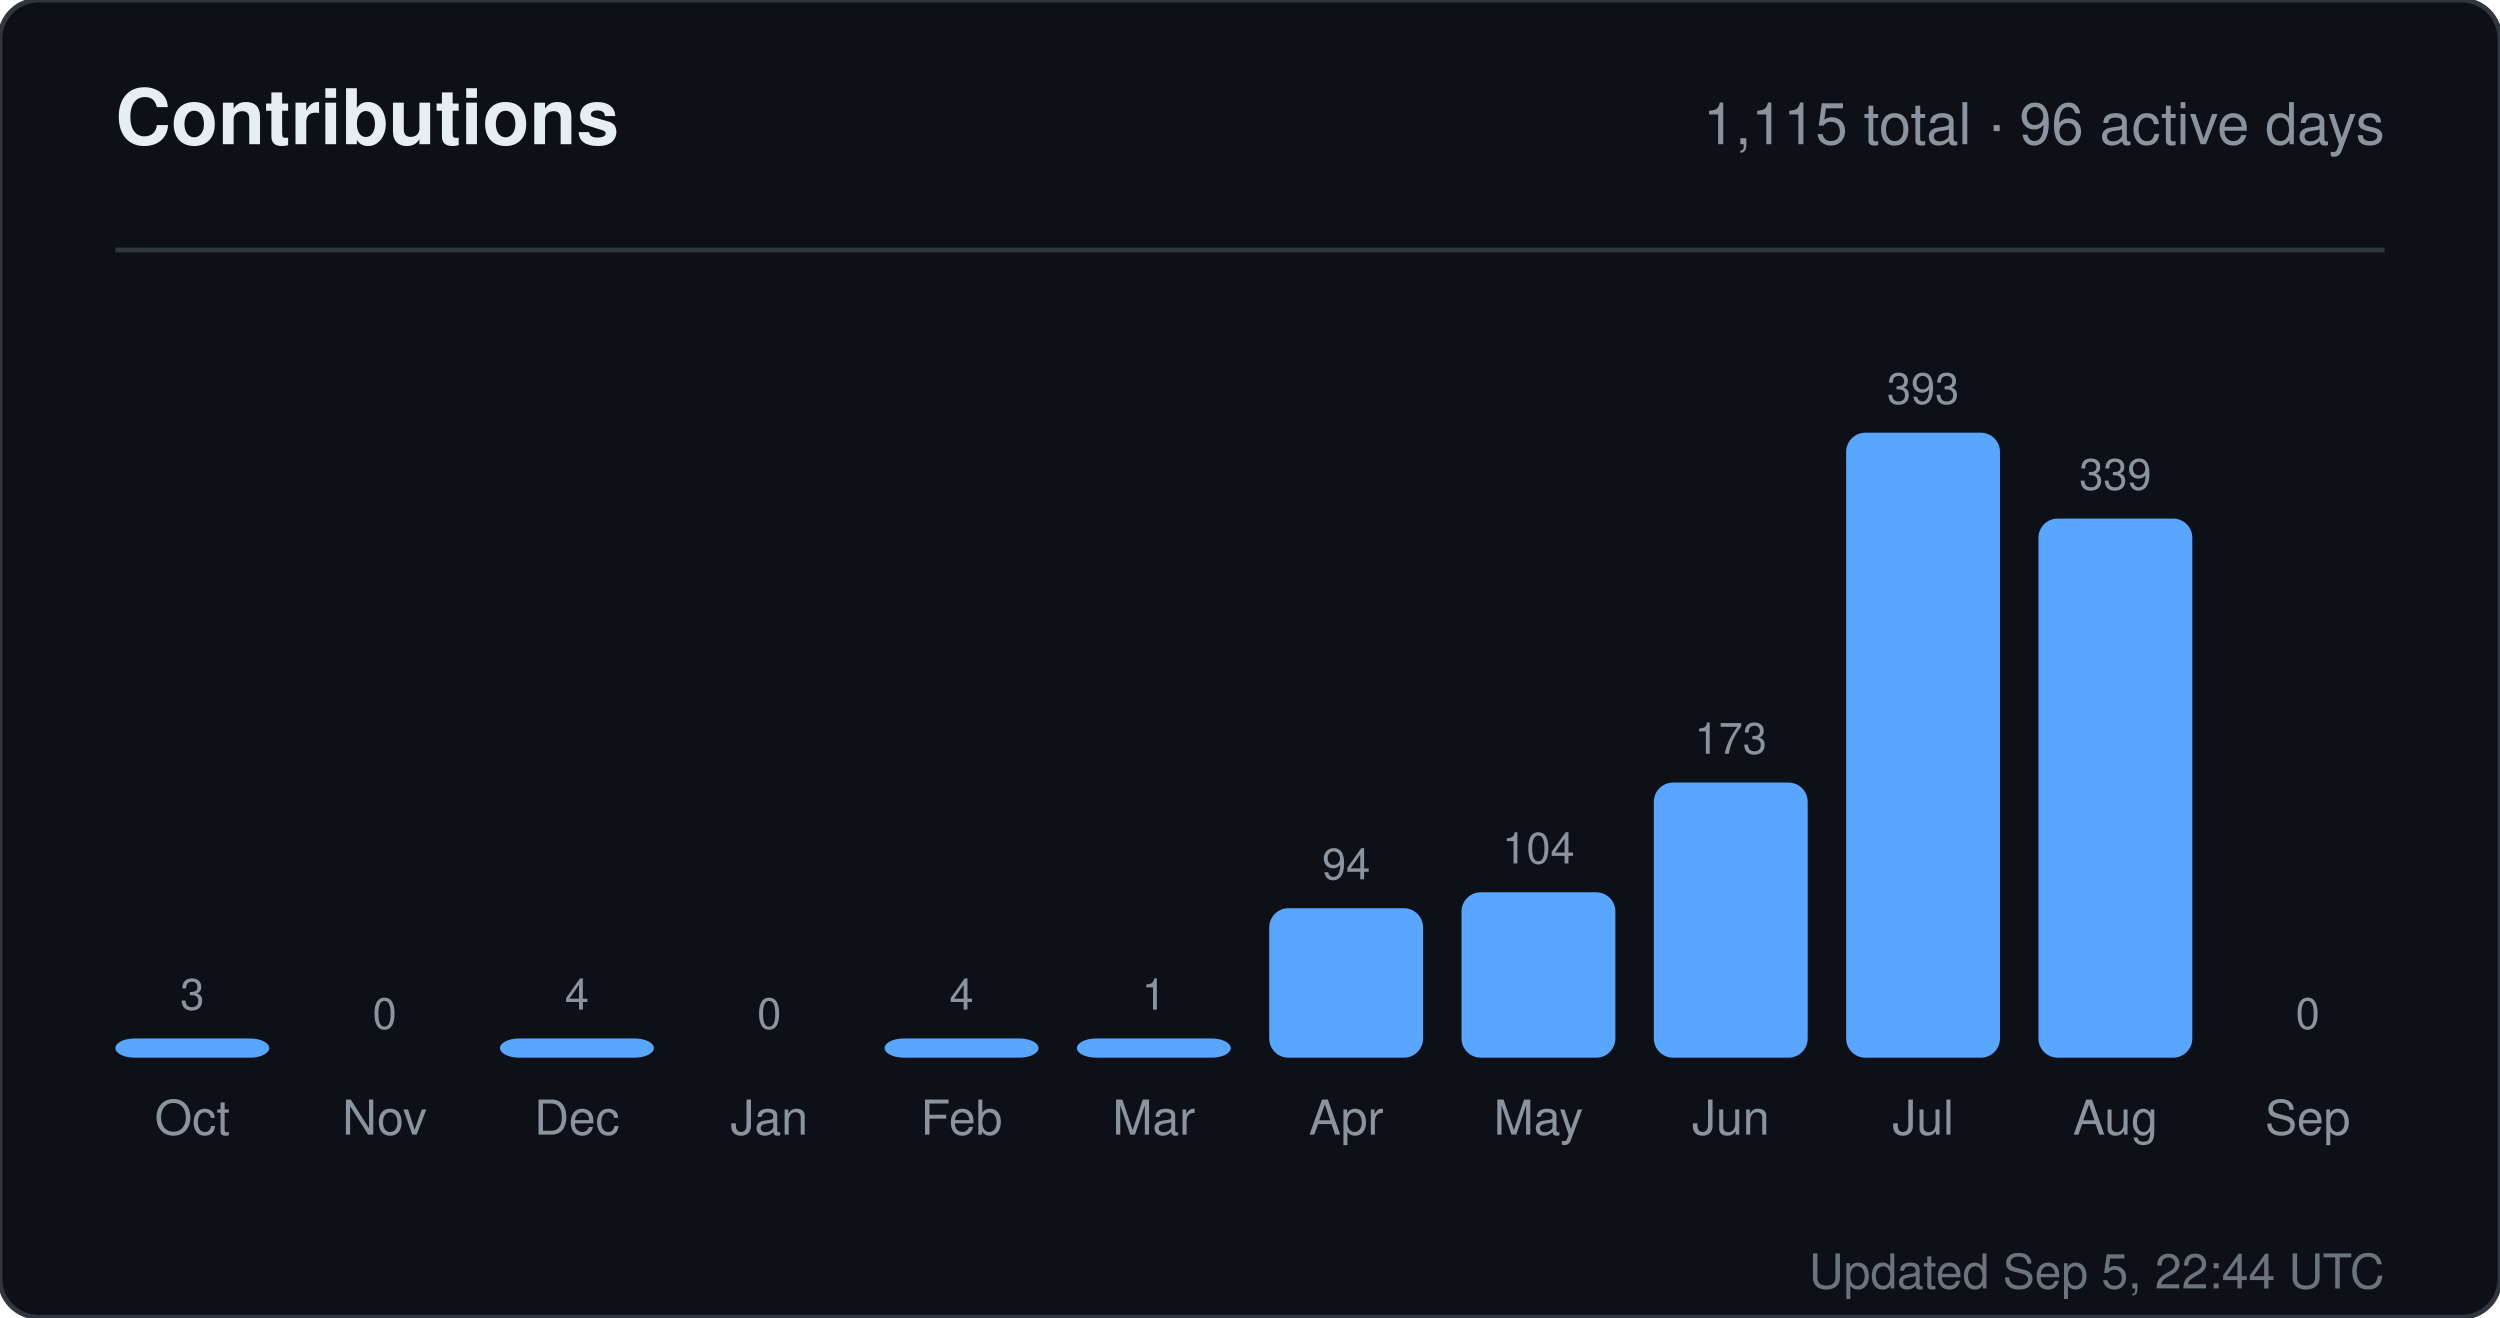
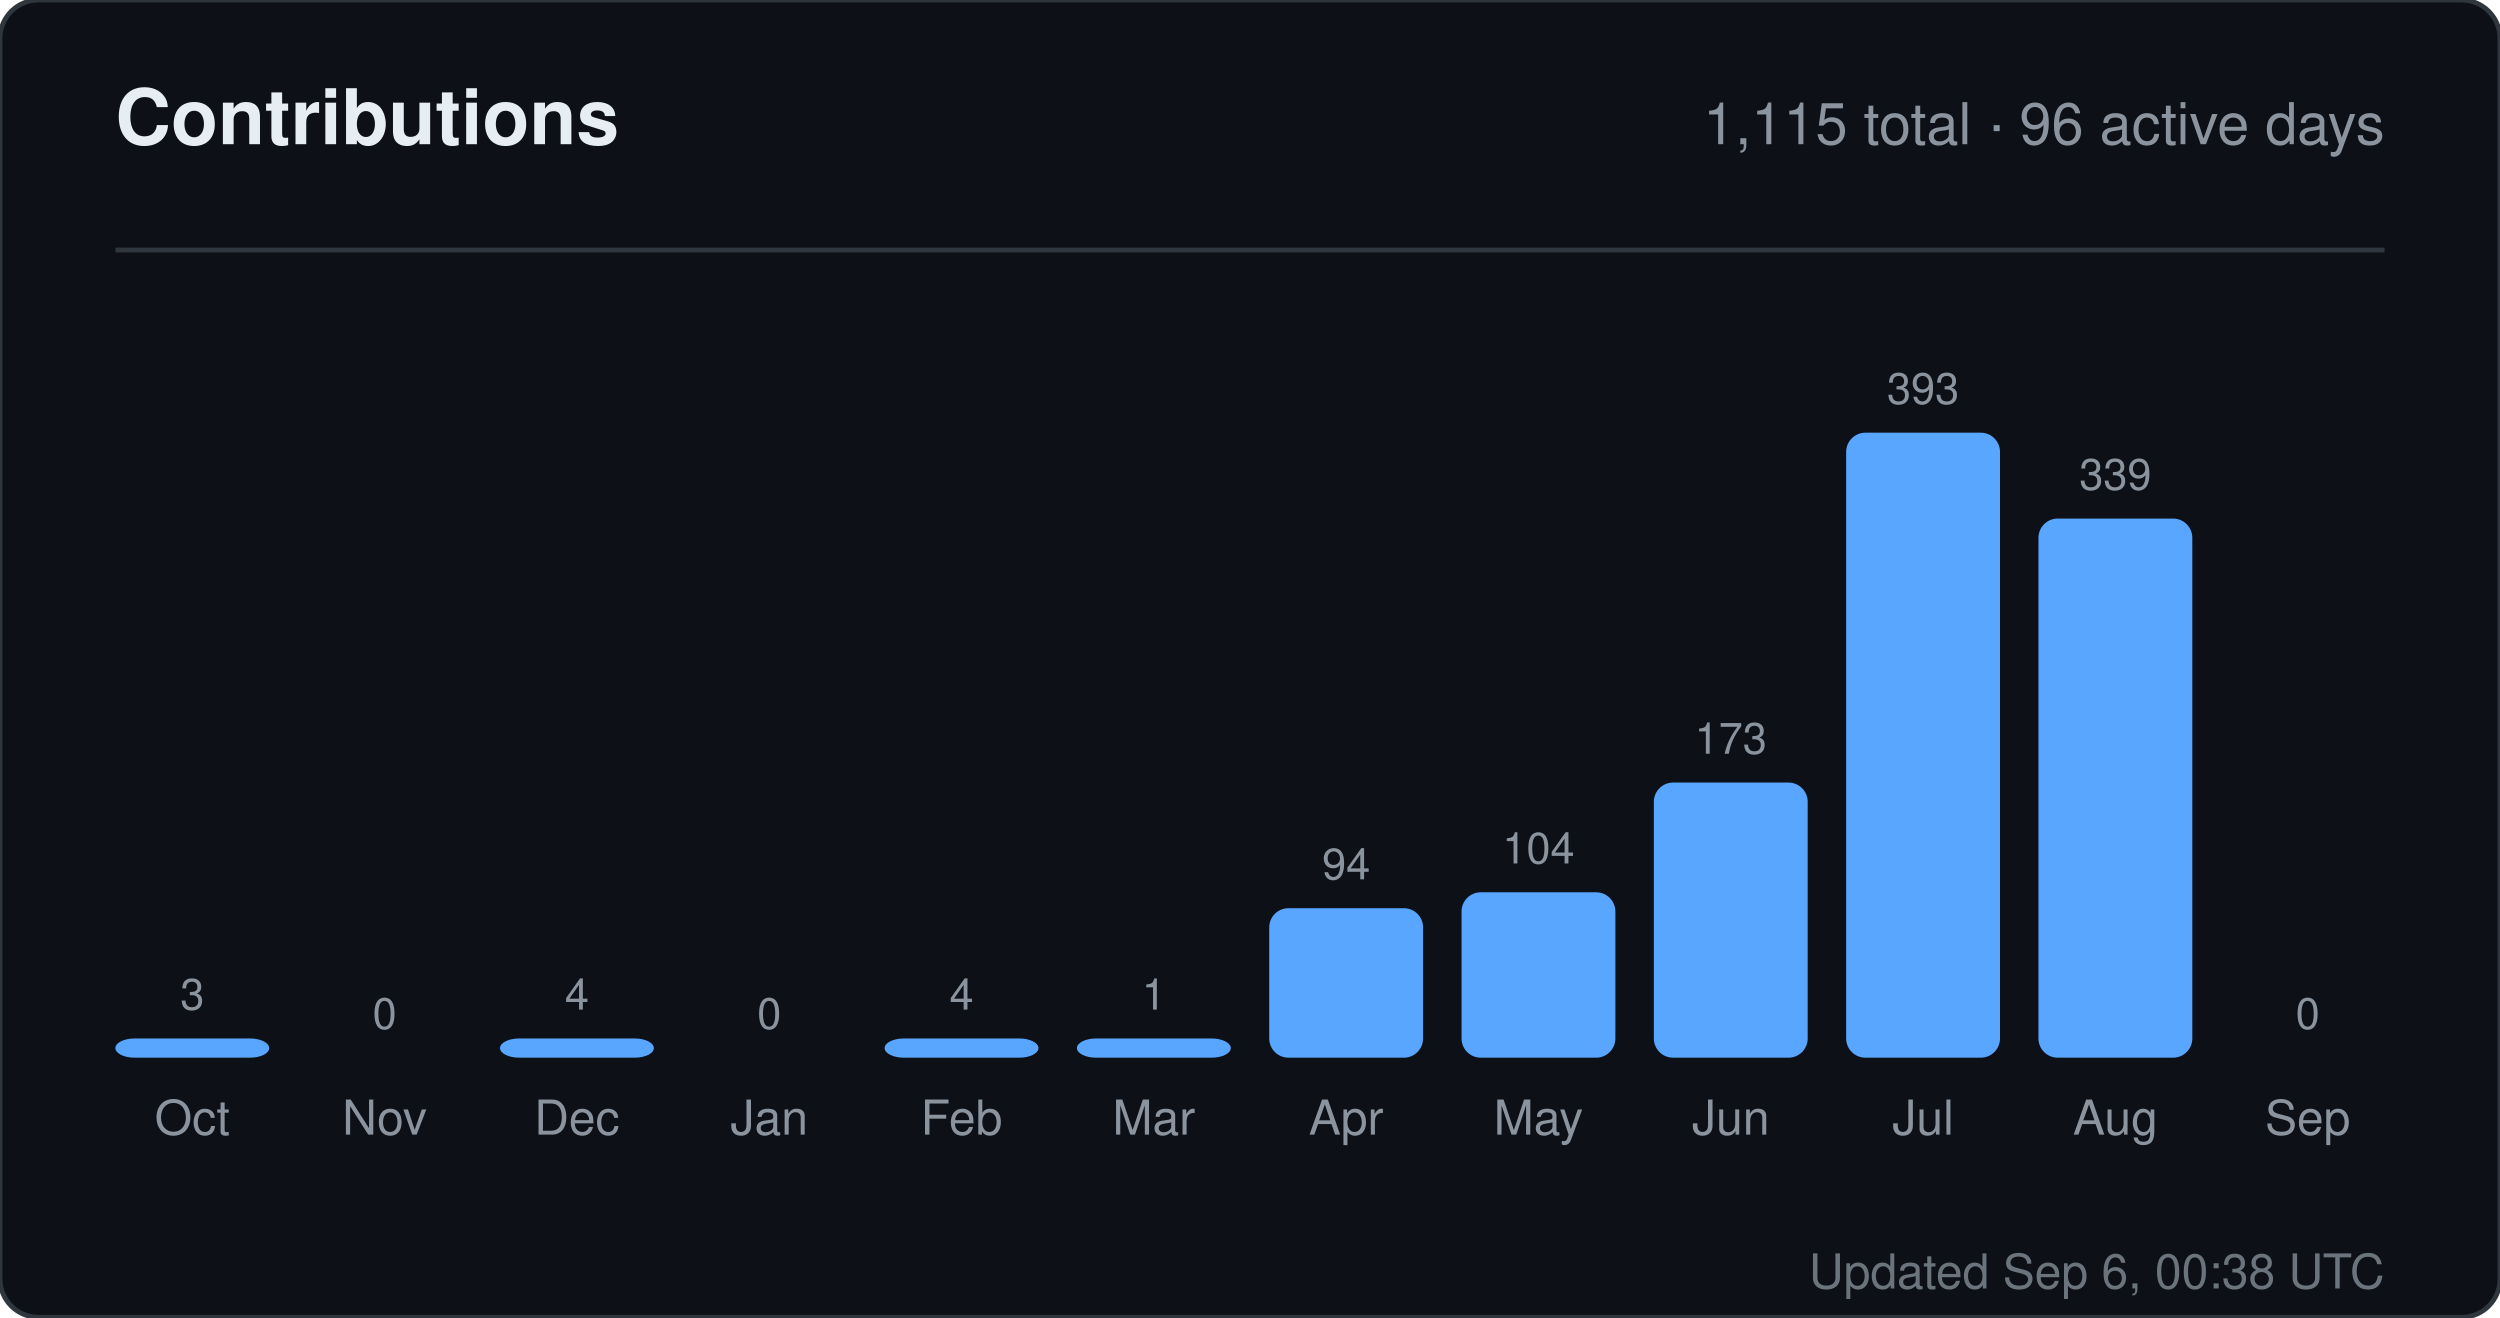
<svg xmlns="http://www.w3.org/2000/svg" width="520" height="274" viewBox="0 0 520 274" role="img" aria-label="Contributions for sandiirawan12">
  <rect width="520" height="274" rx="8" fill="#0d1117" stroke="#30363d" />
  <g font-family="-apple-system, BlinkMacSystemFont, Segoe UI, Helvetica, Arial, sans-serif">
    <text x="24" y="30" fill="#e6edf3" font-size="16" font-weight="700">Contributions</text>
    <text x="496" y="30" fill="#8b949e" font-size="12" text-anchor="end">1,115 total · 96 active days</text>
    <line x1="24" y1="52" x2="496" y2="52" stroke="#30363d" />
    <text x="40" y="210" fill="#8b949e" font-size="9" text-anchor="middle">3</text>
    <rect x="24" y="216" width="32" height="4" rx="4" fill="#58a6ff" />
    <text x="40" y="236" fill="#8b949e" font-size="10" text-anchor="middle">Oct</text>
    <text x="80" y="214" fill="#8b949e" font-size="9" text-anchor="middle">0</text>
    <rect x="64" y="220" width="32" height="0" rx="4" fill="#58a6ff" />
    <text x="80" y="236" fill="#8b949e" font-size="10" text-anchor="middle">Nov</text>
    <text x="120" y="210" fill="#8b949e" font-size="9" text-anchor="middle">4</text>
    <rect x="104" y="216" width="32" height="4" rx="4" fill="#58a6ff" />
    <text x="120" y="236" fill="#8b949e" font-size="10" text-anchor="middle">Dec</text>
    <text x="160" y="214" fill="#8b949e" font-size="9" text-anchor="middle">0</text>
    <rect x="144" y="220" width="32" height="0" rx="4" fill="#58a6ff" />
    <text x="160" y="236" fill="#8b949e" font-size="10" text-anchor="middle">Jan</text>
    <text x="200" y="210" fill="#8b949e" font-size="9" text-anchor="middle">4</text>
    <rect x="184" y="216" width="32" height="4" rx="4" fill="#58a6ff" />
    <text x="200" y="236" fill="#8b949e" font-size="10" text-anchor="middle">Feb</text>
    <text x="240" y="210" fill="#8b949e" font-size="9" text-anchor="middle">1</text>
    <rect x="224" y="216" width="32" height="4" rx="4" fill="#58a6ff" />
    <text x="240" y="236" fill="#8b949e" font-size="10" text-anchor="middle">Mar</text>
    <text x="280" y="182.906" fill="#8b949e" font-size="9" text-anchor="middle">94</text>
    <rect x="264" y="188.906" width="32" height="31.094" rx="4" fill="#58a6ff" />
    <text x="280" y="236" fill="#8b949e" font-size="10" text-anchor="middle">Apr</text>
    <text x="320" y="179.598" fill="#8b949e" font-size="9" text-anchor="middle">104</text>
    <rect x="304" y="185.598" width="32" height="34.402" rx="4" fill="#58a6ff" />
    <text x="320" y="236" fill="#8b949e" font-size="10" text-anchor="middle">May</text>
    <text x="360" y="156.774" fill="#8b949e" font-size="9" text-anchor="middle">173</text>
    <rect x="344" y="162.774" width="32" height="57.226" rx="4" fill="#58a6ff" />
    <text x="360" y="236" fill="#8b949e" font-size="10" text-anchor="middle">Jun</text>
    <text x="400" y="84" fill="#8b949e" font-size="9" text-anchor="middle">393</text>
    <rect x="384" y="90" width="32" height="130" rx="4" fill="#58a6ff" />
    <text x="400" y="236" fill="#8b949e" font-size="10" text-anchor="middle">Jul</text>
    <text x="440" y="101.863" fill="#8b949e" font-size="9" text-anchor="middle">339</text>
    <rect x="424" y="107.863" width="32" height="112.137" rx="4" fill="#58a6ff" />
    <text x="440" y="236" fill="#8b949e" font-size="10" text-anchor="middle">Aug</text>
    <text x="480" y="214" fill="#8b949e" font-size="9" text-anchor="middle">0</text>
    <rect x="464" y="220" width="32" height="0" rx="4" fill="#58a6ff" />
    <text x="480" y="236" fill="#8b949e" font-size="10" text-anchor="middle">Sep</text>
-     <text x="496" y="268" fill="#8b949e" font-size="10" text-anchor="end" opacity="0.75">Updated Sep 5, 22:44 UTC</text>
+     <text x="496" y="268" fill="#8b949e" font-size="10" text-anchor="end" opacity="0.75">Updated Sep 6, 00:38 UTC</text>
  </g>
</svg>
